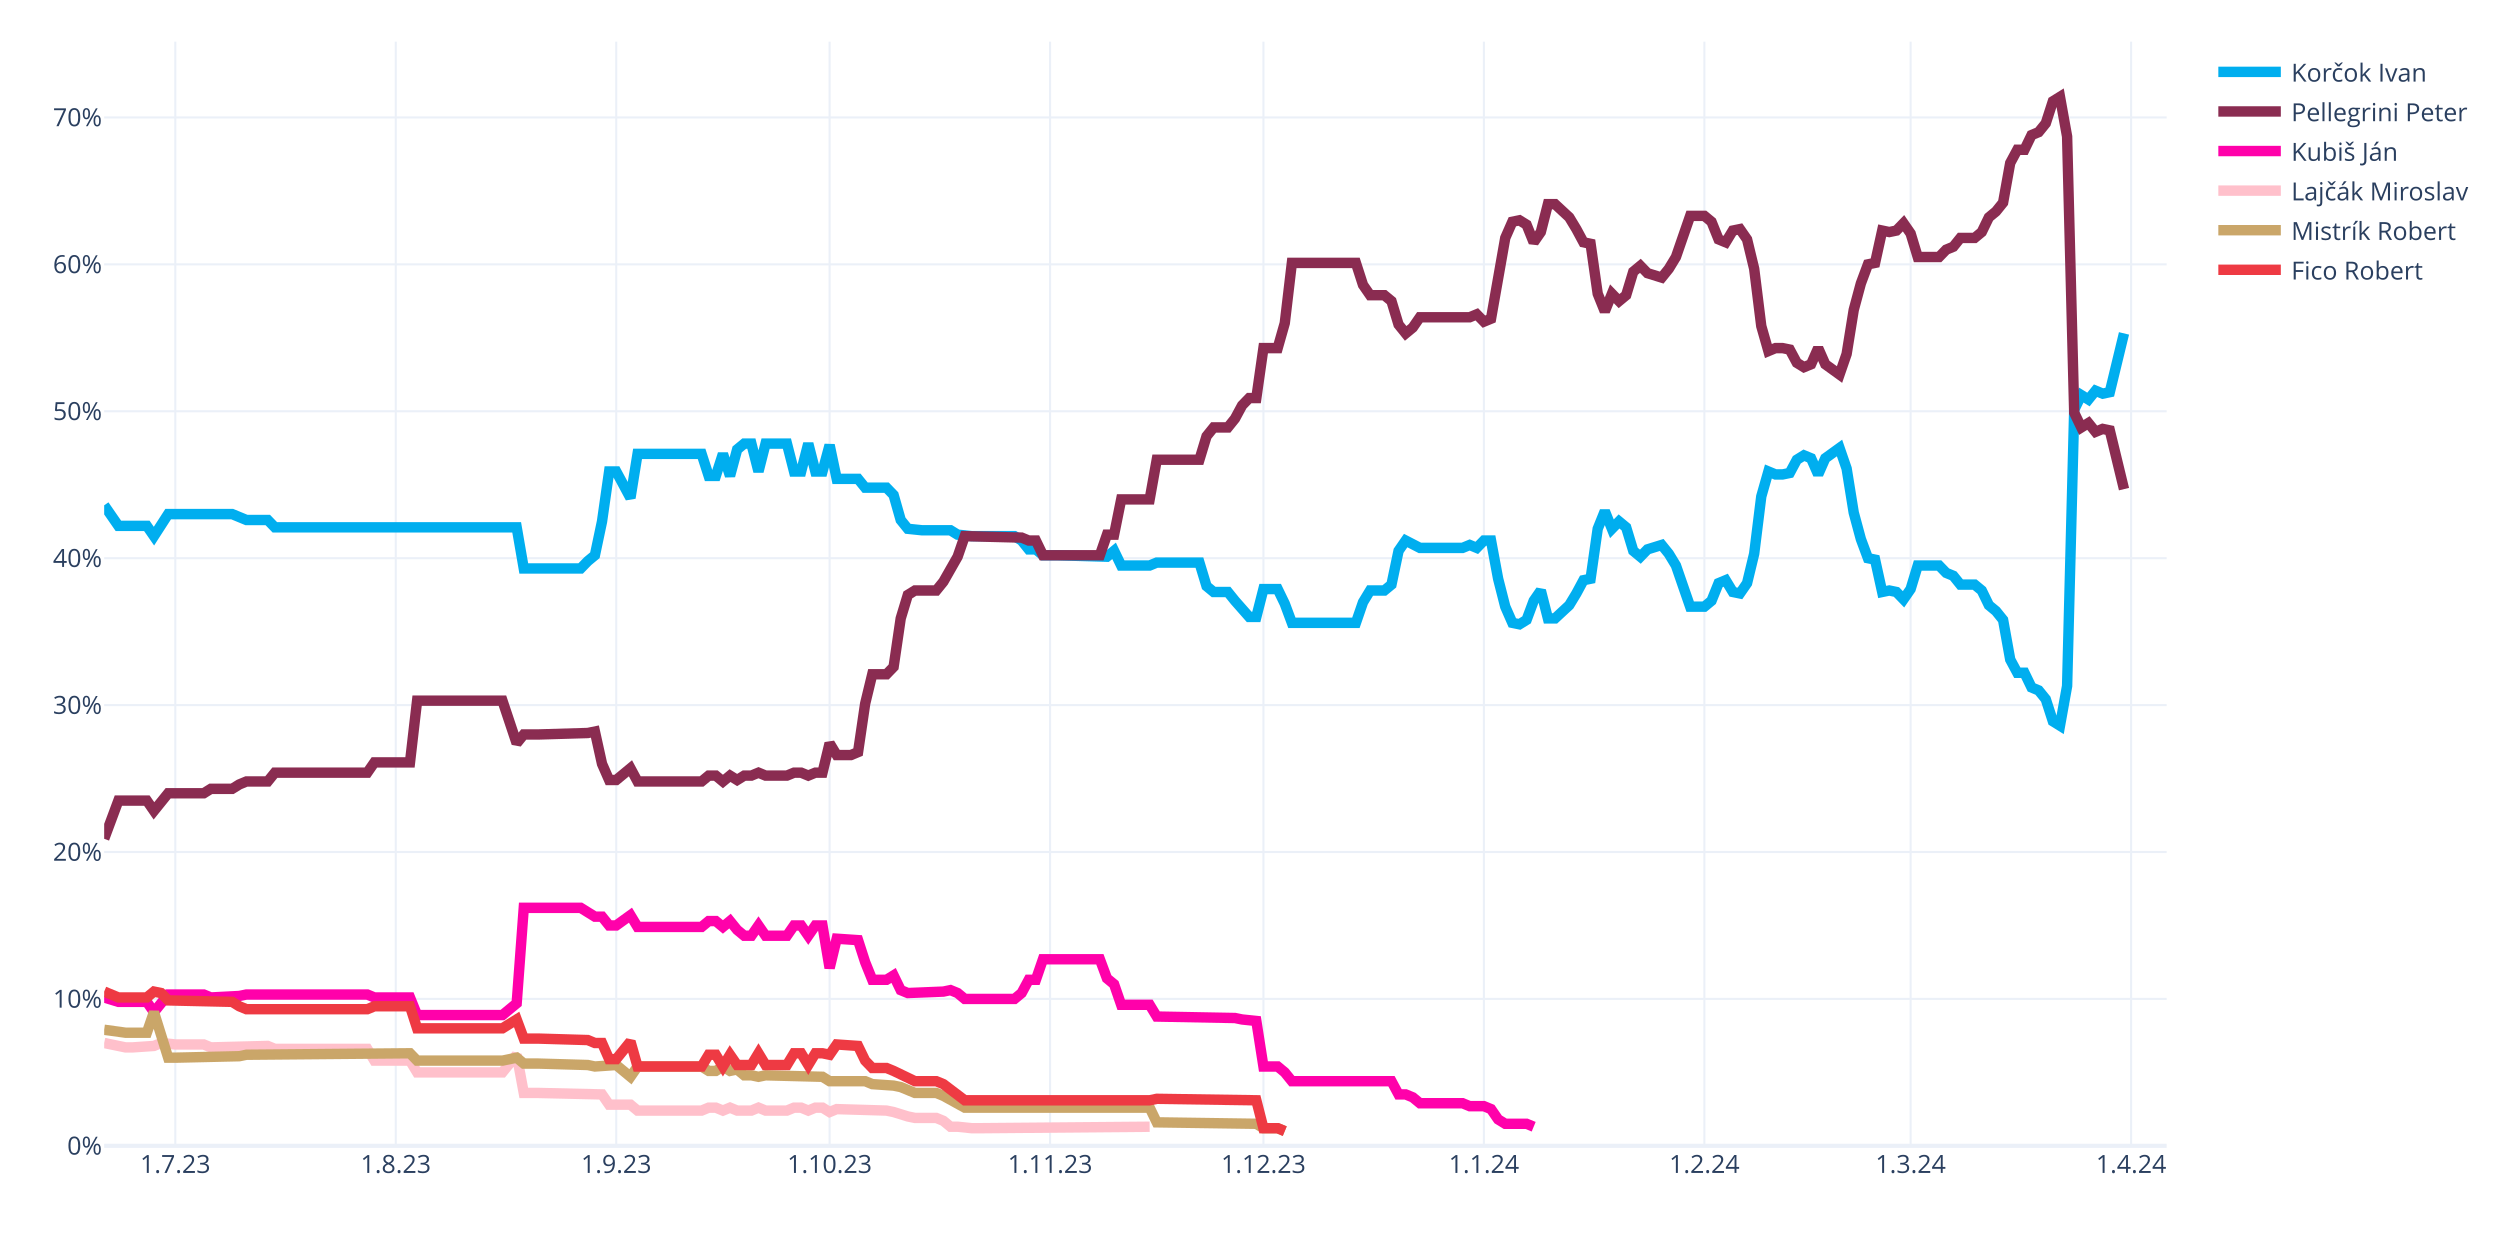
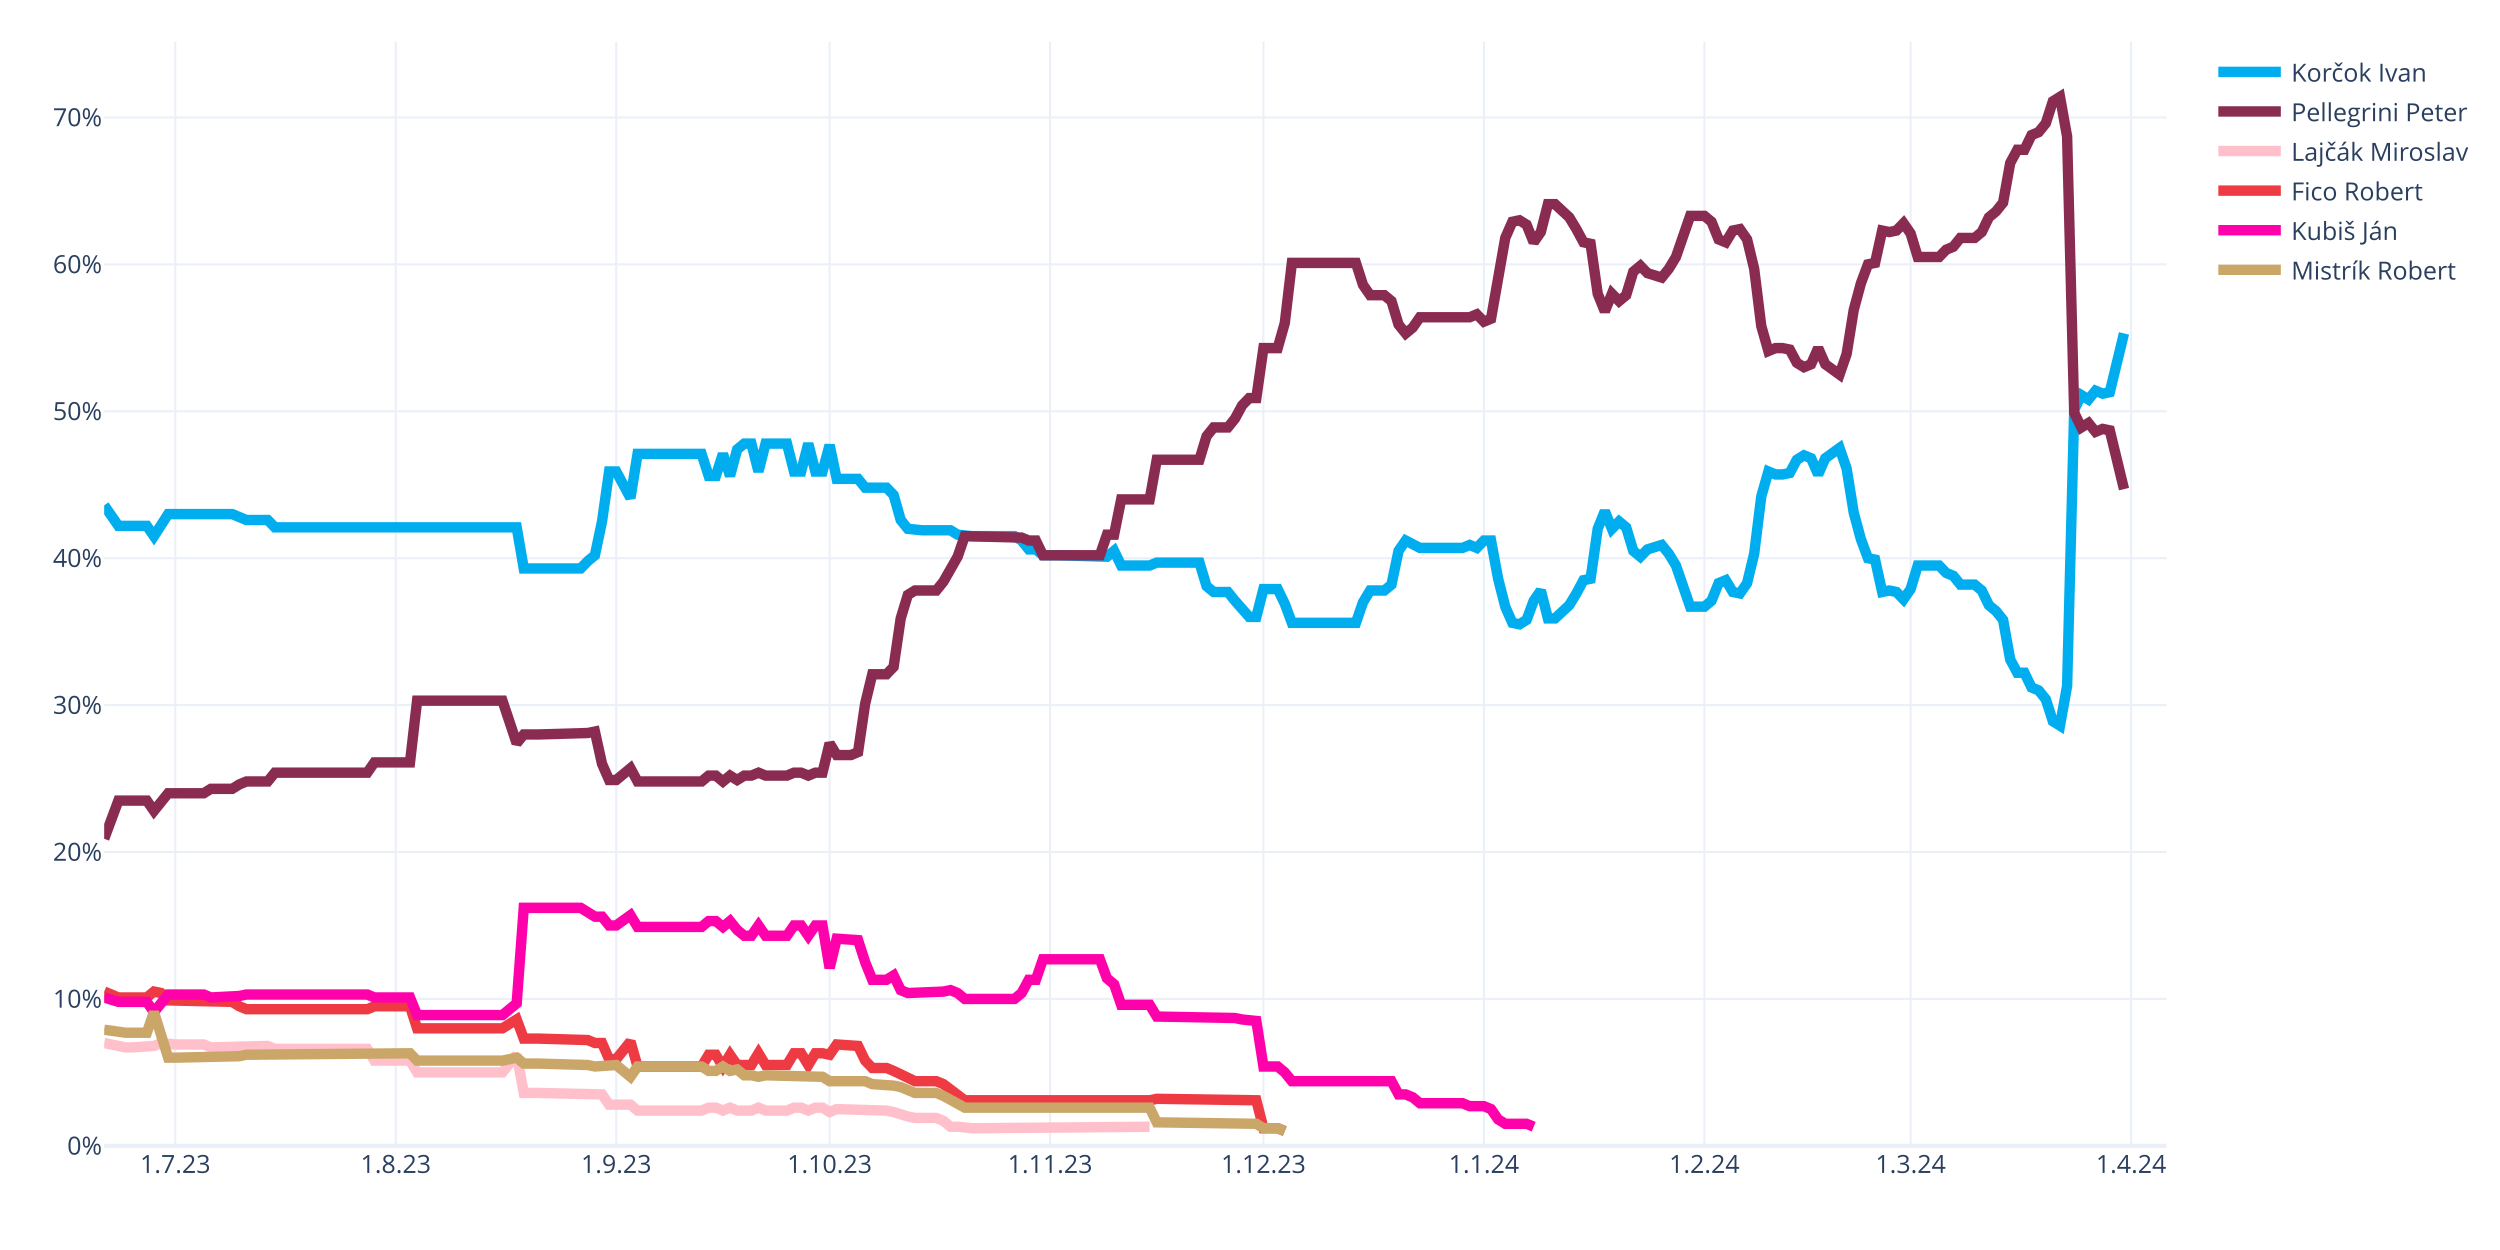
<svg xmlns="http://www.w3.org/2000/svg" class="main-svg" width="1200" height="600" style="" viewBox="0 0 1200 600">
  <rect x="0" y="0" width="1200" height="600" style="fill: rgb(255, 255, 255); fill-opacity: 1;" />
-   <defs id="defs-09ef9c">
+   <defs id="defs-3f61c1">
    <g class="clips">
-       <clipPath id="clip09ef9cxyplot" class="plotclip">
+       <clipPath id="clip3f61c1xyplot" class="plotclip">
        <rect width="990" height="530" />
      </clipPath>
-       <clipPath class="axesclip" id="clip09ef9cx">
+       <clipPath class="axesclip" id="clip3f61c1x">
        <rect x="50" y="0" width="990" height="600" />
      </clipPath>
-       <clipPath class="axesclip" id="clip09ef9cy">
+       <clipPath class="axesclip" id="clip3f61c1y">
        <rect x="0" y="20" width="1200" height="530" />
      </clipPath>
-       <clipPath class="axesclip" id="clip09ef9cxy">
+       <clipPath class="axesclip" id="clip3f61c1xy">
        <rect x="50" y="20" width="990" height="530" />
      </clipPath>
    </g>
    <g class="gradients" />
    <g class="patterns" />
  </defs>
  <g class="bglayer" />
  <g class="layer-below">
    <g class="imagelayer" />
    <g class="shapelayer" />
  </g>
  <g class="cartesianlayer">
    <g class="subplot xy">
      <g class="layer-subplot">
        <g class="shapelayer" />
        <g class="imagelayer" />
      </g>
      <g class="minor-gridlayer">
        <g class="x" />
        <g class="y" />
      </g>
      <g class="gridlayer">
        <g class="x">
          <path class="xgrid crisp" transform="translate(84.14,0)" d="M0,20v530" style="stroke: rgb(235, 240, 248); stroke-opacity: 1; stroke-width: 1px;" />
          <path class="xgrid crisp" transform="translate(189.97,0)" d="M0,20v530" style="stroke: rgb(235, 240, 248); stroke-opacity: 1; stroke-width: 1px;" />
          <path class="xgrid crisp" transform="translate(295.79,0)" d="M0,20v530" style="stroke: rgb(235, 240, 248); stroke-opacity: 1; stroke-width: 1px;" />
          <path class="xgrid crisp" transform="translate(398.21,0)" d="M0,20v530" style="stroke: rgb(235, 240, 248); stroke-opacity: 1; stroke-width: 1px;" />
          <path class="xgrid crisp" transform="translate(504.03,0)" d="M0,20v530" style="stroke: rgb(235, 240, 248); stroke-opacity: 1; stroke-width: 1px;" />
          <path class="xgrid crisp" transform="translate(606.45,0)" d="M0,20v530" style="stroke: rgb(235, 240, 248); stroke-opacity: 1; stroke-width: 1px;" />
          <path class="xgrid crisp" transform="translate(712.28,0)" d="M0,20v530" style="stroke: rgb(235, 240, 248); stroke-opacity: 1; stroke-width: 1px;" />
          <path class="xgrid crisp" transform="translate(818.1,0)" d="M0,20v530" style="stroke: rgb(235, 240, 248); stroke-opacity: 1; stroke-width: 1px;" />
          <path class="xgrid crisp" transform="translate(917.1,0)" d="M0,20v530" style="stroke: rgb(235, 240, 248); stroke-opacity: 1; stroke-width: 1px;" />
          <path class="xgrid crisp" transform="translate(1022.93,0)" d="M0,20v530" style="stroke: rgb(235, 240, 248); stroke-opacity: 1; stroke-width: 1px;" />
        </g>
        <g class="y">
          <path class="ygrid crisp" transform="translate(0,479.48)" d="M50,0h990" style="stroke: rgb(235, 240, 248); stroke-opacity: 1; stroke-width: 1px;" />
          <path class="ygrid crisp" transform="translate(0,408.96)" d="M50,0h990" style="stroke: rgb(235, 240, 248); stroke-opacity: 1; stroke-width: 1px;" />
          <path class="ygrid crisp" transform="translate(0,338.45)" d="M50,0h990" style="stroke: rgb(235, 240, 248); stroke-opacity: 1; stroke-width: 1px;" />
          <path class="ygrid crisp" transform="translate(0,267.93)" d="M50,0h990" style="stroke: rgb(235, 240, 248); stroke-opacity: 1; stroke-width: 1px;" />
          <path class="ygrid crisp" transform="translate(0,197.41)" d="M50,0h990" style="stroke: rgb(235, 240, 248); stroke-opacity: 1; stroke-width: 1px;" />
          <path class="ygrid crisp" transform="translate(0,126.89)" d="M50,0h990" style="stroke: rgb(235, 240, 248); stroke-opacity: 1; stroke-width: 1px;" />
          <path class="ygrid crisp" transform="translate(0,56.37)" d="M50,0h990" style="stroke: rgb(235, 240, 248); stroke-opacity: 1; stroke-width: 1px;" />
        </g>
      </g>
      <g class="zerolinelayer">
        <path class="yzl zl crisp" transform="translate(0,550)" d="M50,0h990" style="stroke: rgb(235, 240, 248); stroke-opacity: 1; stroke-width: 2px;" />
      </g>
      <g class="layer-between">
        <g class="shapelayer" />
        <g class="imagelayer" />
      </g>
      <path class="xlines-below" />
      <path class="ylines-below" />
      <g class="overlines-below" />
      <g class="xaxislayer-below" />
      <g class="yaxislayer-below" />
      <g class="overaxes-below" />
-       <g class="plot" transform="translate(50,20)" clip-path="url(#clip09ef9cxyplot)">
+       <g class="plot" transform="translate(50,20)" clip-path="url(#clip3f61c1xyplot)">
        <g class="scatterlayer mlayer">
-           <g class="trace scatter trace3ec247" style="stroke-miterlimit: 2; opacity: 1;">
+           <g class="trace scatter trace5e2dce" style="stroke-miterlimit: 2; opacity: 1;">
            <g class="fills" />
            <g class="errorbars" />
            <g class="lines">
              <path class="js-line" d="M0,222.54L6.83,232.41L10.24,232.41L20.48,232.41L23.9,237.35L30.72,226.77L34.14,226.77L61.45,226.77L64.86,228.18L68.28,229.59L71.69,229.59L78.52,229.59L81.93,233.12L198,233.12L201.41,252.86L228.72,252.86L232.14,249.34L235.55,246.52L238.97,230.3L242.38,206.32L245.79,206.32L252.62,219.01L256.03,197.86L286.76,197.86L290.17,208.44L293.59,208.44L297,197.86L300.41,208.44L303.83,195.74L307.24,192.92L310.66,192.92L314.07,206.32L317.48,192.92L327.72,192.92L331.14,206.32L334.55,206.32L337.97,192.92L341.38,206.32L344.79,206.32L348.21,193.63L351.62,209.85L361.86,209.85L365.28,214.08L375.52,214.08L378.93,217.6L382.34,229.59L385.76,233.82L392.59,234.53L396,234.53L406.24,234.53L409.66,236.64L416.48,237.35L419.9,237.35L436.97,237.35L440.38,239.46L443.79,243.7L447.21,243.7L450.62,246.52L457.45,246.52L481.34,247.22L484.76,244.4L488.17,251.45L491.59,251.45L501.83,251.45L505.24,250.04L525.72,250.04L529.14,261.33L532.55,264.15L535.97,264.15L539.38,264.15L542.79,268.38L549.62,276.13L553.03,276.13L556.45,262.74L559.86,262.74L563.28,262.74L566.69,269.79L570.1,278.96L573.52,278.96L600.83,278.96L604.24,269.08L607.66,263.44L611.07,263.44L614.48,263.44L617.9,260.62L621.31,244.4L624.72,239.46L631.55,242.99L634.97,242.99L652.03,242.99L655.45,241.58L658.86,242.99L662.28,239.46L665.69,239.46L669.1,257.8L672.52,271.2L675.93,278.96L679.34,279.66L682.76,277.54L686.17,268.38L689.59,263.44L693,276.84L696.41,276.84L703.24,270.49L706.66,264.85L710.07,258.5L713.48,257.8L716.9,233.82L720.31,225.36L723.72,233.82L727.14,230.3L730.55,233.12L733.97,244.4L737.38,247.22L740.79,243.7L747.62,241.58L751.03,245.81L754.45,251.45L757.86,261.33L761.28,271.2L764.69,271.2L768.1,271.2L771.52,268.38L774.93,259.92L778.34,258.5L781.76,264.15L785.17,264.85L788.59,259.92L792,245.81L795.41,218.31L798.83,206.32L802.24,207.73L805.66,207.73L809.07,207.03L812.48,200.68L815.9,198.56L819.31,199.97L822.72,207.73L826.14,199.97L832.97,195.04L836.38,204.91L839.79,226.07L843.21,238.76L846.62,247.93L850.03,248.63L853.45,264.15L856.86,263.44L860.28,264.15L863.69,267.67L867.1,262.74L870.52,251.45L880.76,251.45L884.17,254.98L887.59,256.39L891,260.62L897.83,260.62L901.24,263.44L904.66,270.49L908.07,273.31L911.48,277.54L914.9,296.58L918.31,302.93L921.72,302.93L925.14,309.98L928.55,311.39L931.97,315.62L935.38,326.2L938.79,328.32L942.21,309.28L945.62,176.7L949.03,169.65L952.45,171.77L955.86,167.54L959.28,168.95L962.69,168.24L969.52,140.03" style="vector-effect: none; fill: none; stroke: rgb(0, 174, 239); stroke-opacity: 1; stroke-width: 5px; opacity: 1;" />
            </g>
            <g class="points" />
            <g class="text" />
          </g>
-           <g class="trace scatter tracea67f1e" style="stroke-miterlimit: 2; opacity: 1;">
+           <g class="trace scatter trace7a4331" style="stroke-miterlimit: 2; opacity: 1;">
            <g class="fills" />
            <g class="errorbars" />
            <g class="lines">
              <path class="js-line" d="M0,382.62L6.83,364.28L10.24,364.28L20.48,364.28L23.9,369.22L30.72,360.76L34.14,360.76L47.79,360.76L51.21,358.64L61.45,358.64L64.86,356.53L68.28,355.11L71.69,355.11L78.52,355.11L81.93,350.88L126.31,350.88L129.72,345.95L146.79,345.95L150.21,316.33L191.17,316.33L198,336.78L201.41,332.55L208.24,332.55L232.14,331.84L235.55,331.14L238.97,346.65L242.38,354.41L245.79,354.41L249.21,351.59L252.62,348.77L256.03,355.11L286.76,355.11L290.17,352.29L293.59,352.29L297,355.11L300.41,352.29L303.83,354.41L307.24,352.29L310.66,352.29L314.07,350.88L317.48,352.29L327.72,352.29L331.14,350.88L334.55,350.88L337.97,352.29L341.38,350.88L344.79,350.88L348.21,336.78L351.62,342.42L358.45,342.42L361.86,341.01L365.28,317.74L368.69,303.64L375.52,303.64L378.93,300.11L382.34,276.84L385.76,265.56L389.17,263.44L392.59,263.44L399.41,263.44L402.83,259.21L409.66,247.22L413.07,237.35L440.38,238.05L443.79,239.46L447.21,239.46L450.62,246.52L477.93,246.52L481.34,236.64L484.76,236.64L488.17,219.72L501.83,219.72L505.24,200.68L525.72,200.68L529.14,189.4L532.55,185.17L535.97,185.17L539.38,185.17L542.79,180.93L546.21,174.59L549.62,171.06L553.03,171.06L556.45,147.09L563.28,147.09L566.69,135.1L570.1,106.19L573.52,106.19L600.83,106.19L604.24,116.76L607.66,121.7L611.07,121.7L614.48,121.7L617.9,124.52L621.31,135.8L624.72,140.03L628.14,137.21L631.55,132.28L655.45,132.28L658.86,130.87L662.28,134.39L665.69,132.98L672.52,94.2L675.93,86.44L679.34,85.74L682.76,87.85L686.17,96.31L689.59,91.38L693,77.98L696.41,77.98L703.24,84.32L706.66,89.97L710.07,96.31L713.48,97.02L716.9,120.99L720.31,129.46L723.72,120.99L727.14,124.52L730.55,121.7L733.97,110.42L737.38,107.6L740.79,111.12L747.62,113.24L751.03,109.01L754.45,103.36L757.86,93.49L761.28,83.62L764.69,83.62L768.1,83.62L771.52,86.44L774.93,94.9L778.34,96.31L781.76,90.67L785.17,89.97L788.59,94.9L792,109.01L795.41,136.51L798.83,148.5L802.24,147.09L805.66,147.09L809.07,147.79L812.48,154.14L815.9,156.25L819.31,154.84L822.72,147.09L826.14,154.84L832.97,159.78L836.38,149.91L839.79,128.75L843.21,116.06L846.62,106.89L850.03,106.19L853.45,90.67L856.86,91.38L860.28,90.67L863.69,87.15L867.1,92.08L870.52,103.36L880.76,103.36L884.17,99.84L887.59,98.43L891,94.2L897.83,94.2L901.24,91.38L904.66,84.32L908.07,81.5L911.48,77.27L914.9,58.23L918.31,51.89L921.72,51.89L925.14,44.83L928.55,43.42L931.97,39.19L935.38,28.62L938.79,26.5L942.21,45.54L945.62,178.11L949.03,185.17L952.45,183.05L955.86,187.28L959.28,185.87L962.69,186.58L969.52,214.78" style="vector-effect: none; fill: none; stroke: rgb(138, 44, 81); stroke-opacity: 1; stroke-width: 5px; opacity: 1;" />
            </g>
            <g class="points" />
            <g class="text" />
          </g>
-           <g class="trace scatter tracec6c543" style="stroke-miterlimit: 2; opacity: 1;">
+           <g class="trace scatter trace0687c3" style="stroke-miterlimit: 2; opacity: 1;">
+             <g class="fills" />
+             <g class="errorbars" />
+             <g class="lines">
+               <path class="js-line" d="M0,480.64L10.24,482.75L13.66,482.75L23.9,482.05L27.31,480.64L34.14,481.34L37.55,481.34L47.79,481.34L51.21,482.75L78.52,482.05L81.93,483.46L126.31,483.46L129.72,489.1L146.79,489.1L150.21,494.74L191.17,494.74L198,486.28L201.41,504.61L208.24,504.61L238.97,505.32L242.38,510.25L252.62,510.25L256.03,513.08L286.76,513.08L290.17,511.67L293.59,511.67L297,513.08L300.41,511.67L303.83,513.08L310.66,513.08L314.07,511.67L317.48,513.08L320.9,513.08L327.72,513.08L331.14,511.67L334.55,511.67L337.97,513.08L341.38,511.67L344.79,511.67L348.21,513.78L351.62,512.37L375.52,513.08L378.93,513.78L385.76,515.9L389.17,516.6L399.41,516.6L402.83,518.01L406.24,520.83L409.66,520.83L416.48,521.54L419.9,521.54L501.83,520.83" style="vector-effect: none; fill: none; stroke: rgb(255, 192, 203); stroke-opacity: 1; stroke-width: 5px; opacity: 1;" />
+             </g>
+             <g class="points" />
+             <g class="text" />
+           </g>
+           <g class="trace scatter trace55ebb5" style="stroke-miterlimit: 2; opacity: 1;">
+             <g class="fills" />
+             <g class="errorbars" />
+             <g class="lines">
+               <path class="js-line" d="M0,455.96L6.83,458.78L10.24,458.78L20.48,458.78L23.9,455.96L27.31,456.66L30.72,460.19L61.45,460.89L64.86,463.01L68.28,464.42L71.69,464.42L126.31,464.42L129.72,463.01L146.79,463.01L150.21,473.59L191.17,473.59L198,469.35L201.41,478.52L208.24,478.52L232.14,479.23L235.55,480.64L238.97,480.64L242.38,488.39L245.79,488.39L249.21,484.16L252.62,479.93L256.03,491.92L286.76,491.92L290.17,486.28L293.59,486.28L297,491.92L300.41,486.28L303.83,491.21L310.66,491.21L314.07,485.57L317.48,491.21L320.9,491.21L327.72,491.21L331.14,485.57L334.55,485.57L337.97,491.21L341.38,485.57L344.79,485.57L348.21,486.28L351.62,481.34L361.86,482.05L365.28,489.1L368.69,492.63L372.1,492.63L375.52,492.63L378.93,494.04L389.17,498.97L392.59,498.97L399.41,498.97L402.83,500.38L413.07,508.14L416.48,508.14L501.83,508.14L505.24,507.43L553.03,508.14L556.45,521.54L563.28,521.54L566.69,522.95" style="vector-effect: none; fill: none; stroke: rgb(238, 58, 67); stroke-opacity: 1; stroke-width: 5px; opacity: 1;" />
+             </g>
+             <g class="points" />
+             <g class="text" />
+           </g>
+           <g class="trace scatter tracecb0100" style="stroke-miterlimit: 2; opacity: 1;">
            <g class="fills" />
            <g class="errorbars" />
            <g class="lines">
              <path class="js-line" d="M0,458.78L6.83,460.89L10.24,460.89L20.48,460.89L23.9,465.83L30.72,457.37L34.14,457.37L47.79,457.37L51.21,458.78L64.86,458.07L68.28,457.37L126.31,457.37L129.72,458.78L146.79,458.78L150.21,467.24L191.17,467.24L198,461.6L201.41,415.76L208.24,415.76L228.72,415.76L232.14,417.88L235.55,419.99L238.97,419.99L242.38,424.22L245.79,424.22L252.62,419.29L256.03,424.93L286.76,424.93L290.17,422.11L293.59,422.11L297,424.93L300.41,422.11L303.83,426.34L307.24,429.16L310.66,429.16L314.07,424.22L317.48,429.16L327.72,429.16L331.14,424.22L334.55,424.22L337.97,429.16L341.38,424.22L344.79,424.22L348.21,444.67L351.62,430.57L361.86,431.27L365.28,441.85L368.69,450.31L372.1,450.31L375.52,450.31L378.93,448.2L382.34,455.25L385.76,456.66L402.83,455.96L406.24,455.25L409.66,456.66L413.07,459.48L436.97,459.48L440.38,456.66L443.79,450.31L447.21,450.31L450.62,440.44L457.45,440.44L477.93,440.44L481.34,449.61L484.76,452.43L488.17,462.3L501.83,462.3L505.24,467.94L542.79,468.65L546.21,469.35L553.03,470.06L556.45,491.92L563.28,491.92L566.69,494.74L570.1,498.97L573.52,498.97L617.9,498.97L621.31,505.32L624.72,505.32L628.14,506.73L631.55,509.55L634.97,509.55L652.03,509.55L655.45,510.96L662.28,510.96L665.69,512.37L669.1,517.31L672.52,519.42L682.76,519.42L686.17,520.83" style="vector-effect: none; fill: none; stroke: rgb(255, 1, 170); stroke-opacity: 1; stroke-width: 5px; opacity: 1;" />
            </g>
            <g class="points" />
            <g class="text" />
          </g>
-           <g class="trace scatter trace35fe4c" style="stroke-miterlimit: 2; opacity: 1;">
-             <g class="fills" />
-             <g class="errorbars" />
-             <g class="lines">
-               <path class="js-line" d="M0,480.64L10.24,482.75L13.66,482.75L23.9,482.05L27.31,480.64L34.14,481.34L37.55,481.34L47.79,481.34L51.21,482.75L78.52,482.05L81.93,483.46L126.31,483.46L129.72,489.1L146.79,489.1L150.21,494.74L191.17,494.74L198,486.28L201.41,504.61L208.24,504.61L238.97,505.32L242.38,510.25L252.62,510.25L256.03,513.08L286.76,513.08L290.17,511.67L293.59,511.67L297,513.08L300.41,511.67L303.83,513.08L310.66,513.08L314.07,511.67L317.48,513.08L320.9,513.08L327.72,513.08L331.14,511.67L334.55,511.67L337.97,513.08L341.38,511.67L344.79,511.67L348.21,513.78L351.62,512.37L375.52,513.08L378.93,513.78L385.76,515.9L389.17,516.6L399.41,516.6L402.83,518.01L406.24,520.83L409.66,520.83L416.48,521.54L419.9,521.54L501.83,520.83" style="vector-effect: none; fill: none; stroke: rgb(255, 192, 203); stroke-opacity: 1; stroke-width: 5px; opacity: 1;" />
-             </g>
-             <g class="points" />
-             <g class="text" />
-           </g>
-           <g class="trace scatter trace03f627" style="stroke-miterlimit: 2; opacity: 1;">
+           <g class="trace scatter tracee0e411" style="stroke-miterlimit: 2; opacity: 1;">
            <g class="fills" />
            <g class="errorbars" />
            <g class="lines">
              <path class="js-line" d="M0,474.29L10.24,475.7L13.66,475.7L20.48,475.7L23.9,465.83L30.72,487.69L34.14,487.69L64.86,486.98L68.28,486.28L146.79,485.57L150.21,489.1L191.17,489.1L198,487.69L201.41,490.51L208.24,490.51L232.14,491.21L235.55,491.92L245.79,491.21L249.21,494.04L252.62,496.86L256.03,491.92L286.76,491.92L290.17,494.04L293.59,494.04L297,491.92L300.41,494.04L303.83,493.33L307.24,496.15L310.66,496.15L314.07,496.86L317.48,496.15L344.79,496.86L348.21,498.97L365.28,498.97L368.69,500.38L378.93,501.09L382.34,501.79L389.17,504.61L392.59,504.61L399.41,504.61L402.83,506.02L413.07,511.67L416.48,511.67L501.83,511.67L505.24,518.72L553.03,519.42L556.45,521.54L563.28,521.54L566.69,522.95" style="vector-effect: none; fill: none; stroke: rgb(202, 166, 105); stroke-opacity: 1; stroke-width: 5px; opacity: 1;" />
-             </g>
-             <g class="points" />
-             <g class="text" />
-           </g>
-           <g class="trace scatter trace652710" style="stroke-miterlimit: 2; opacity: 1;">
-             <g class="fills" />
-             <g class="errorbars" />
-             <g class="lines">
-               <path class="js-line" d="M0,455.96L6.83,458.78L10.24,458.78L20.48,458.78L23.9,455.96L27.31,456.66L30.72,460.19L61.45,460.89L64.86,463.01L68.28,464.42L71.69,464.42L126.31,464.42L129.72,463.01L146.79,463.01L150.21,473.59L191.17,473.59L198,469.35L201.41,478.52L208.24,478.52L232.14,479.23L235.55,480.64L238.97,480.64L242.38,488.39L245.79,488.39L249.21,484.16L252.62,479.93L256.03,491.92L286.76,491.92L290.17,486.28L293.59,486.28L297,491.92L300.41,486.28L303.83,491.21L310.66,491.21L314.07,485.57L317.48,491.21L320.9,491.21L327.72,491.21L331.14,485.57L334.55,485.57L337.97,491.21L341.38,485.57L344.79,485.57L348.21,486.28L351.62,481.34L361.86,482.05L365.28,489.1L368.69,492.63L372.1,492.63L375.52,492.63L378.93,494.04L389.17,498.97L392.59,498.97L399.41,498.97L402.83,500.38L413.07,508.14L416.48,508.14L501.83,508.14L505.24,507.43L553.03,508.14L556.45,521.54L563.28,521.54L566.69,522.95" style="vector-effect: none; fill: none; stroke: rgb(238, 58, 67); stroke-opacity: 1; stroke-width: 5px; opacity: 1;" />
            </g>
            <g class="points" />
            <g class="text" />
          </g>
        </g>
      </g>
      <g class="overplot" />
      <path class="xlines-above crisp" d="M0,0" style="fill: none;" />
      <path class="ylines-above crisp" d="M0,0" style="fill: none;" />
      <g class="overlines-above" />
      <g class="xaxislayer-above">
        <g class="xtick">
          <text text-anchor="middle" x="0" y="563" transform="translate(84.14,0)" style="font-family: 'Open Sans', verdana, arial, sans-serif; font-size: 12px; fill: rgb(42, 63, 95); fill-opacity: 1; white-space: pre; opacity: 1;">1.7.23</text>
        </g>
        <g class="xtick">
          <text text-anchor="middle" x="0" y="563" style="font-family: 'Open Sans', verdana, arial, sans-serif; font-size: 12px; fill: rgb(42, 63, 95); fill-opacity: 1; white-space: pre; opacity: 1;" transform="translate(189.97,0)">1.8.23</text>
        </g>
        <g class="xtick">
          <text text-anchor="middle" x="0" y="563" style="font-family: 'Open Sans', verdana, arial, sans-serif; font-size: 12px; fill: rgb(42, 63, 95); fill-opacity: 1; white-space: pre; opacity: 1;" transform="translate(295.79,0)">1.9.23</text>
        </g>
        <g class="xtick">
          <text text-anchor="middle" x="0" y="563" style="font-family: 'Open Sans', verdana, arial, sans-serif; font-size: 12px; fill: rgb(42, 63, 95); fill-opacity: 1; white-space: pre; opacity: 1;" transform="translate(398.21,0)">1.10.23</text>
        </g>
        <g class="xtick">
          <text text-anchor="middle" x="0" y="563" style="font-family: 'Open Sans', verdana, arial, sans-serif; font-size: 12px; fill: rgb(42, 63, 95); fill-opacity: 1; white-space: pre; opacity: 1;" transform="translate(504.03,0)">1.11.23</text>
        </g>
        <g class="xtick">
          <text text-anchor="middle" x="0" y="563" style="font-family: 'Open Sans', verdana, arial, sans-serif; font-size: 12px; fill: rgb(42, 63, 95); fill-opacity: 1; white-space: pre; opacity: 1;" transform="translate(606.45,0)">1.12.23</text>
        </g>
        <g class="xtick">
          <text text-anchor="middle" x="0" y="563" style="font-family: 'Open Sans', verdana, arial, sans-serif; font-size: 12px; fill: rgb(42, 63, 95); fill-opacity: 1; white-space: pre; opacity: 1;" transform="translate(712.28,0)">1.1.24</text>
        </g>
        <g class="xtick">
          <text text-anchor="middle" x="0" y="563" style="font-family: 'Open Sans', verdana, arial, sans-serif; font-size: 12px; fill: rgb(42, 63, 95); fill-opacity: 1; white-space: pre; opacity: 1;" transform="translate(818.1,0)">1.2.24</text>
        </g>
        <g class="xtick">
          <text text-anchor="middle" x="0" y="563" style="font-family: 'Open Sans', verdana, arial, sans-serif; font-size: 12px; fill: rgb(42, 63, 95); fill-opacity: 1; white-space: pre; opacity: 1;" transform="translate(917.1,0)">1.3.24</text>
        </g>
        <g class="xtick">
          <text text-anchor="middle" x="0" y="563" style="font-family: 'Open Sans', verdana, arial, sans-serif; font-size: 12px; fill: rgb(42, 63, 95); fill-opacity: 1; white-space: pre; opacity: 1;" transform="translate(1022.93,0)">1.4.24</text>
        </g>
      </g>
      <g class="yaxislayer-above">
        <g class="ytick">
          <text text-anchor="end" x="49" y="4.2" transform="translate(0,550)" style="font-family: 'Open Sans', verdana, arial, sans-serif; font-size: 12px; fill: rgb(42, 63, 95); fill-opacity: 1; white-space: pre; opacity: 1;">0%</text>
        </g>
        <g class="ytick">
          <text text-anchor="end" x="49" y="4.2" style="font-family: 'Open Sans', verdana, arial, sans-serif; font-size: 12px; fill: rgb(42, 63, 95); fill-opacity: 1; white-space: pre; opacity: 1;" transform="translate(0,479.48)">10%</text>
        </g>
        <g class="ytick">
          <text text-anchor="end" x="49" y="4.2" style="font-family: 'Open Sans', verdana, arial, sans-serif; font-size: 12px; fill: rgb(42, 63, 95); fill-opacity: 1; white-space: pre; opacity: 1;" transform="translate(0,408.96)">20%</text>
        </g>
        <g class="ytick">
          <text text-anchor="end" x="49" y="4.2" style="font-family: 'Open Sans', verdana, arial, sans-serif; font-size: 12px; fill: rgb(42, 63, 95); fill-opacity: 1; white-space: pre; opacity: 1;" transform="translate(0,338.45)">30%</text>
        </g>
        <g class="ytick">
          <text text-anchor="end" x="49" y="4.2" style="font-family: 'Open Sans', verdana, arial, sans-serif; font-size: 12px; fill: rgb(42, 63, 95); fill-opacity: 1; white-space: pre; opacity: 1;" transform="translate(0,267.93)">40%</text>
        </g>
        <g class="ytick">
          <text text-anchor="end" x="49" y="4.2" style="font-family: 'Open Sans', verdana, arial, sans-serif; font-size: 12px; fill: rgb(42, 63, 95); fill-opacity: 1; white-space: pre; opacity: 1;" transform="translate(0,197.41)">50%</text>
        </g>
        <g class="ytick">
          <text text-anchor="end" x="49" y="4.2" style="font-family: 'Open Sans', verdana, arial, sans-serif; font-size: 12px; fill: rgb(42, 63, 95); fill-opacity: 1; white-space: pre; opacity: 1;" transform="translate(0,126.89)">60%</text>
        </g>
        <g class="ytick">
          <text text-anchor="end" x="49" y="4.2" style="font-family: 'Open Sans', verdana, arial, sans-serif; font-size: 12px; fill: rgb(42, 63, 95); fill-opacity: 1; white-space: pre; opacity: 1;" transform="translate(0,56.37)">70%</text>
        </g>
      </g>
      <g class="overaxes-above" />
    </g>
  </g>
  <g class="polarlayer" />
  <g class="smithlayer" />
  <g class="ternarylayer" />
  <g class="geolayer" />
  <g class="funnelarealayer" />
  <g class="pielayer" />
  <g class="iciclelayer" />
  <g class="treemaplayer" />
  <g class="sunburstlayer" />
  <g class="glimages" />
-   <defs id="topdefs-09ef9c">
+   <defs id="topdefs-3f61c1">
    <g class="clips" />
-     <clipPath id="legend09ef9c">
+     <clipPath id="legend3f61c1">
      <rect width="128" height="124" x="0" y="0" />
    </clipPath>
  </defs>
  <g class="layer-above">
    <g class="imagelayer" />
    <g class="shapelayer" />
  </g>
  <g class="infolayer">
    <g class="legend" pointer-events="all" transform="translate(1059.8,20)">
      <rect class="bg" shape-rendering="crispEdges" style="stroke: rgb(68, 68, 68); stroke-opacity: 1; fill: rgb(255, 255, 255); fill-opacity: 1; stroke-width: 0px;" width="128" height="124" x="0" y="0" />
-       <g class="scrollbox" transform="" clip-path="url(#legend09ef9c)">
+       <g class="scrollbox" transform="" clip-path="url(#legend3f61c1)">
        <g class="groups">
          <g class="traces" transform="translate(0,14.5)" style="opacity: 1;">
            <text class="legendtext" text-anchor="start" x="40" y="4.68" style="font-family: 'Open Sans', verdana, arial, sans-serif; font-size: 12px; fill: rgb(42, 63, 95); fill-opacity: 1; white-space: pre;">Korčok Ivan</text>
            <g class="layers" style="opacity: 1;">
              <g class="legendfill" />
              <g class="legendlines">
                <path class="js-line" d="M5,0h30" style="fill: none; stroke: rgb(0, 174, 239); stroke-opacity: 1; stroke-width: 5px;" />
              </g>
              <g class="legendsymbols">
                <g class="legendpoints" />
              </g>
            </g>
            <rect class="legendtoggle" x="0" y="-9.5" width="122.703" height="19" style="fill: rgb(0, 0, 0); fill-opacity: 0;" />
          </g>
          <g class="traces" transform="translate(0,33.5)" style="opacity: 1;">
            <text class="legendtext" text-anchor="start" x="40" y="4.68" style="font-family: 'Open Sans', verdana, arial, sans-serif; font-size: 12px; fill: rgb(42, 63, 95); fill-opacity: 1; white-space: pre;">Pellegrini Peter</text>
            <g class="layers" style="opacity: 1;">
              <g class="legendfill" />
              <g class="legendlines">
                <path class="js-line" d="M5,0h30" style="fill: none; stroke: rgb(138, 44, 81); stroke-opacity: 1; stroke-width: 5px;" />
              </g>
              <g class="legendsymbols">
                <g class="legendpoints" />
              </g>
            </g>
            <rect class="legendtoggle" x="0" y="-9.5" width="122.703" height="19" style="fill: rgb(0, 0, 0); fill-opacity: 0;" />
          </g>
          <g class="traces" transform="translate(0,52.5)" style="opacity: 1;">
+             <text class="legendtext" text-anchor="start" x="40" y="4.68" style="font-family: 'Open Sans', verdana, arial, sans-serif; font-size: 12px; fill: rgb(42, 63, 95); fill-opacity: 1; white-space: pre;">Lajčák Miroslav</text>
+             <g class="layers" style="opacity: 1;">
+               <g class="legendfill" />
+               <g class="legendlines">
+                 <path class="js-line" d="M5,0h30" style="fill: none; stroke: rgb(255, 192, 203); stroke-opacity: 1; stroke-width: 5px;" />
+               </g>
+               <g class="legendsymbols">
+                 <g class="legendpoints" />
+               </g>
+             </g>
+             <rect class="legendtoggle" x="0" y="-9.5" width="122.703" height="19" style="fill: rgb(0, 0, 0); fill-opacity: 0;" />
+           </g>
+           <g class="traces" transform="translate(0,71.5)" style="opacity: 1;">
+             <text class="legendtext" text-anchor="start" x="40" y="4.68" style="font-family: 'Open Sans', verdana, arial, sans-serif; font-size: 12px; fill: rgb(42, 63, 95); fill-opacity: 1; white-space: pre;">Fico Robert</text>
+             <g class="layers" style="opacity: 1;">
+               <g class="legendfill" />
+               <g class="legendlines">
+                 <path class="js-line" d="M5,0h30" style="fill: none; stroke: rgb(238, 58, 67); stroke-opacity: 1; stroke-width: 5px;" />
+               </g>
+               <g class="legendsymbols">
+                 <g class="legendpoints" />
+               </g>
+             </g>
+             <rect class="legendtoggle" x="0" y="-9.5" width="122.703" height="19" style="fill: rgb(0, 0, 0); fill-opacity: 0;" />
+           </g>
+           <g class="traces" transform="translate(0,90.5)" style="opacity: 1;">
            <text class="legendtext" text-anchor="start" x="40" y="4.68" style="font-family: 'Open Sans', verdana, arial, sans-serif; font-size: 12px; fill: rgb(42, 63, 95); fill-opacity: 1; white-space: pre;">Kubiš Ján</text>
            <g class="layers" style="opacity: 1;">
              <g class="legendfill" />
              <g class="legendlines">
                <path class="js-line" d="M5,0h30" style="fill: none; stroke: rgb(255, 1, 170); stroke-opacity: 1; stroke-width: 5px;" />
              </g>
              <g class="legendsymbols">
                <g class="legendpoints" />
              </g>
            </g>
            <rect class="legendtoggle" x="0" y="-9.5" width="122.703" height="19" style="fill: rgb(0, 0, 0); fill-opacity: 0;" />
          </g>
-           <g class="traces" transform="translate(0,71.5)" style="opacity: 1;">
-             <text class="legendtext" text-anchor="start" x="40" y="4.68" style="font-family: 'Open Sans', verdana, arial, sans-serif; font-size: 12px; fill: rgb(42, 63, 95); fill-opacity: 1; white-space: pre;">Lajčák Miroslav</text>
-             <g class="layers" style="opacity: 1;">
-               <g class="legendfill" />
-               <g class="legendlines">
-                 <path class="js-line" d="M5,0h30" style="fill: none; stroke: rgb(255, 192, 203); stroke-opacity: 1; stroke-width: 5px;" />
-               </g>
-               <g class="legendsymbols">
-                 <g class="legendpoints" />
-               </g>
-             </g>
-             <rect class="legendtoggle" x="0" y="-9.5" width="122.703" height="19" style="fill: rgb(0, 0, 0); fill-opacity: 0;" />
-           </g>
-           <g class="traces" transform="translate(0,90.5)" style="opacity: 1;">
+           <g class="traces" transform="translate(0,109.5)" style="opacity: 1;">
            <text class="legendtext" text-anchor="start" x="40" y="4.68" style="font-family: 'Open Sans', verdana, arial, sans-serif; font-size: 12px; fill: rgb(42, 63, 95); fill-opacity: 1; white-space: pre;">Mistrík Robert</text>
            <g class="layers" style="opacity: 1;">
              <g class="legendfill" />
              <g class="legendlines">
                <path class="js-line" d="M5,0h30" style="fill: none; stroke: rgb(202, 166, 105); stroke-opacity: 1; stroke-width: 5px;" />
-               </g>
-               <g class="legendsymbols">
-                 <g class="legendpoints" />
-               </g>
-             </g>
-             <rect class="legendtoggle" x="0" y="-9.5" width="122.703" height="19" style="fill: rgb(0, 0, 0); fill-opacity: 0;" />
-           </g>
-           <g class="traces" transform="translate(0,109.5)" style="opacity: 1;">
-             <text class="legendtext" text-anchor="start" x="40" y="4.68" style="font-family: 'Open Sans', verdana, arial, sans-serif; font-size: 12px; fill: rgb(42, 63, 95); fill-opacity: 1; white-space: pre;">Fico Robert</text>
-             <g class="layers" style="opacity: 1;">
-               <g class="legendfill" />
-               <g class="legendlines">
-                 <path class="js-line" d="M5,0h30" style="fill: none; stroke: rgb(238, 58, 67); stroke-opacity: 1; stroke-width: 5px;" />
              </g>
              <g class="legendsymbols">
                <g class="legendpoints" />
              </g>
            </g>
            <rect class="legendtoggle" x="0" y="-9.5" width="122.703" height="19" style="fill: rgb(0, 0, 0); fill-opacity: 0;" />
          </g>
        </g>
      </g>
      <rect class="scrollbar" rx="20" ry="3" width="0" height="0" style="fill: rgb(128, 139, 164); fill-opacity: 1;" x="0" y="0" />
    </g>
    <g class="g-gtitle" />
    <g class="g-xtitle" />
    <g class="g-ytitle" />
  </g>
</svg>
